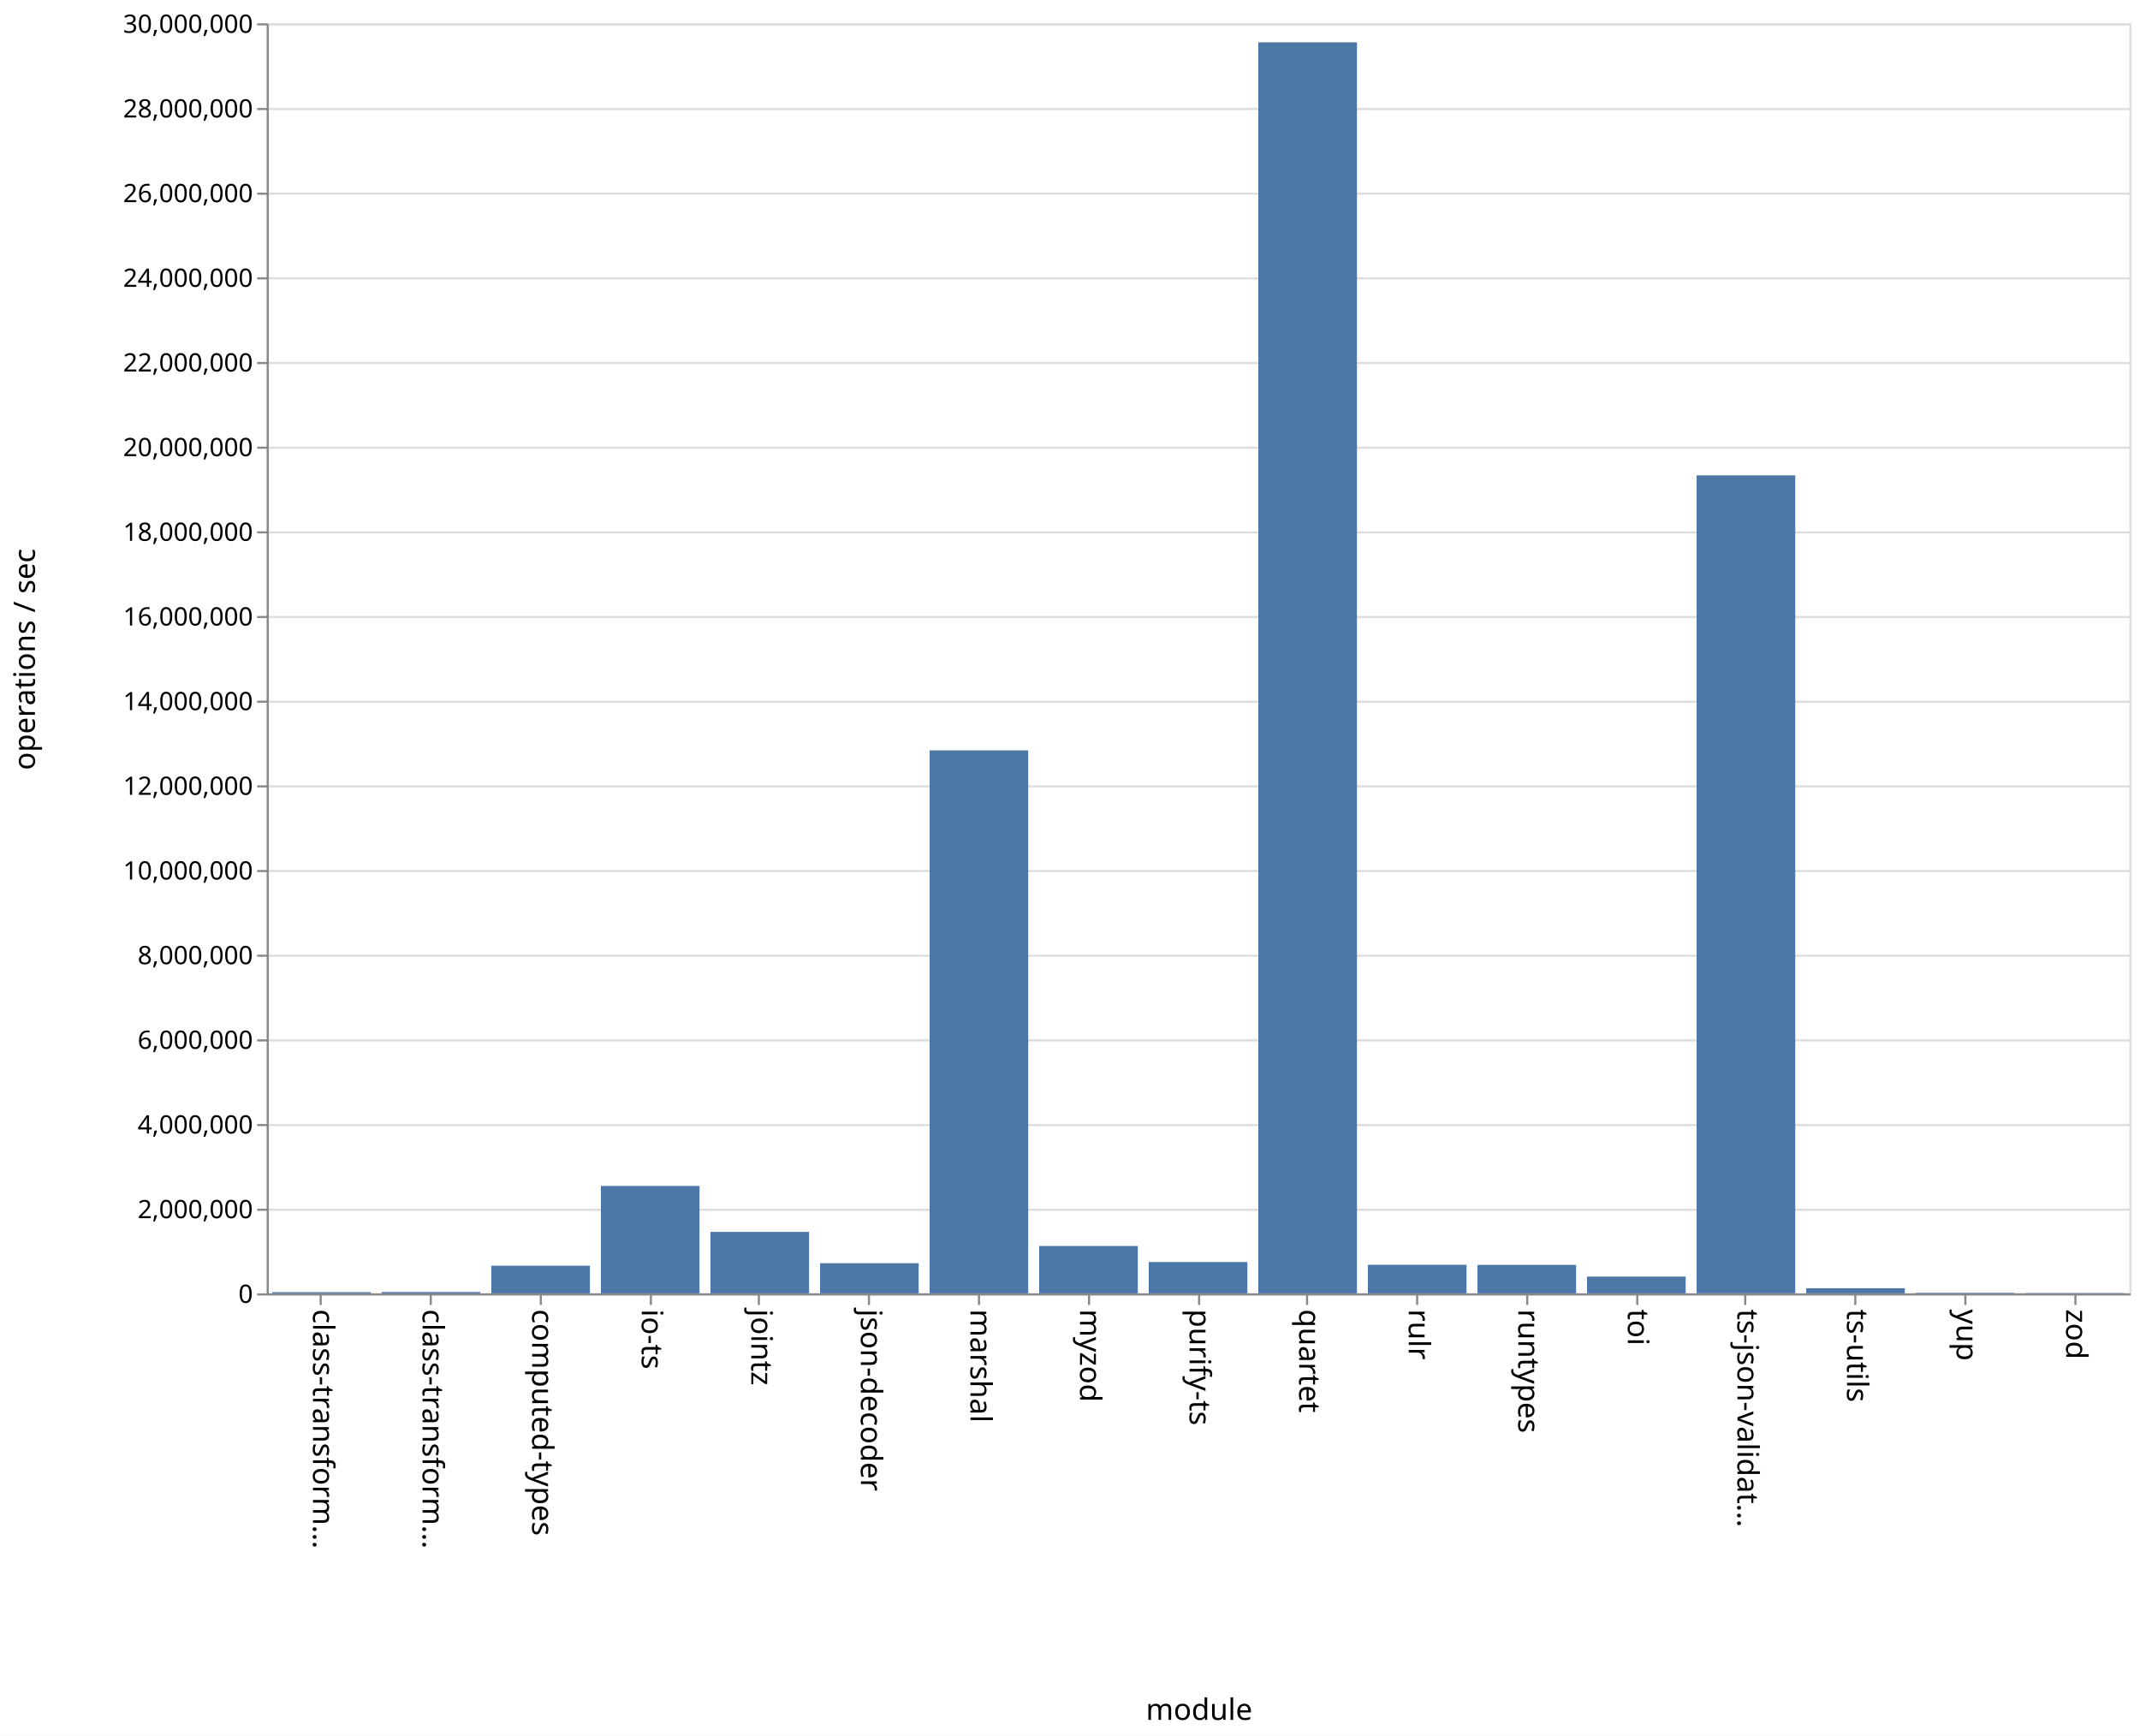
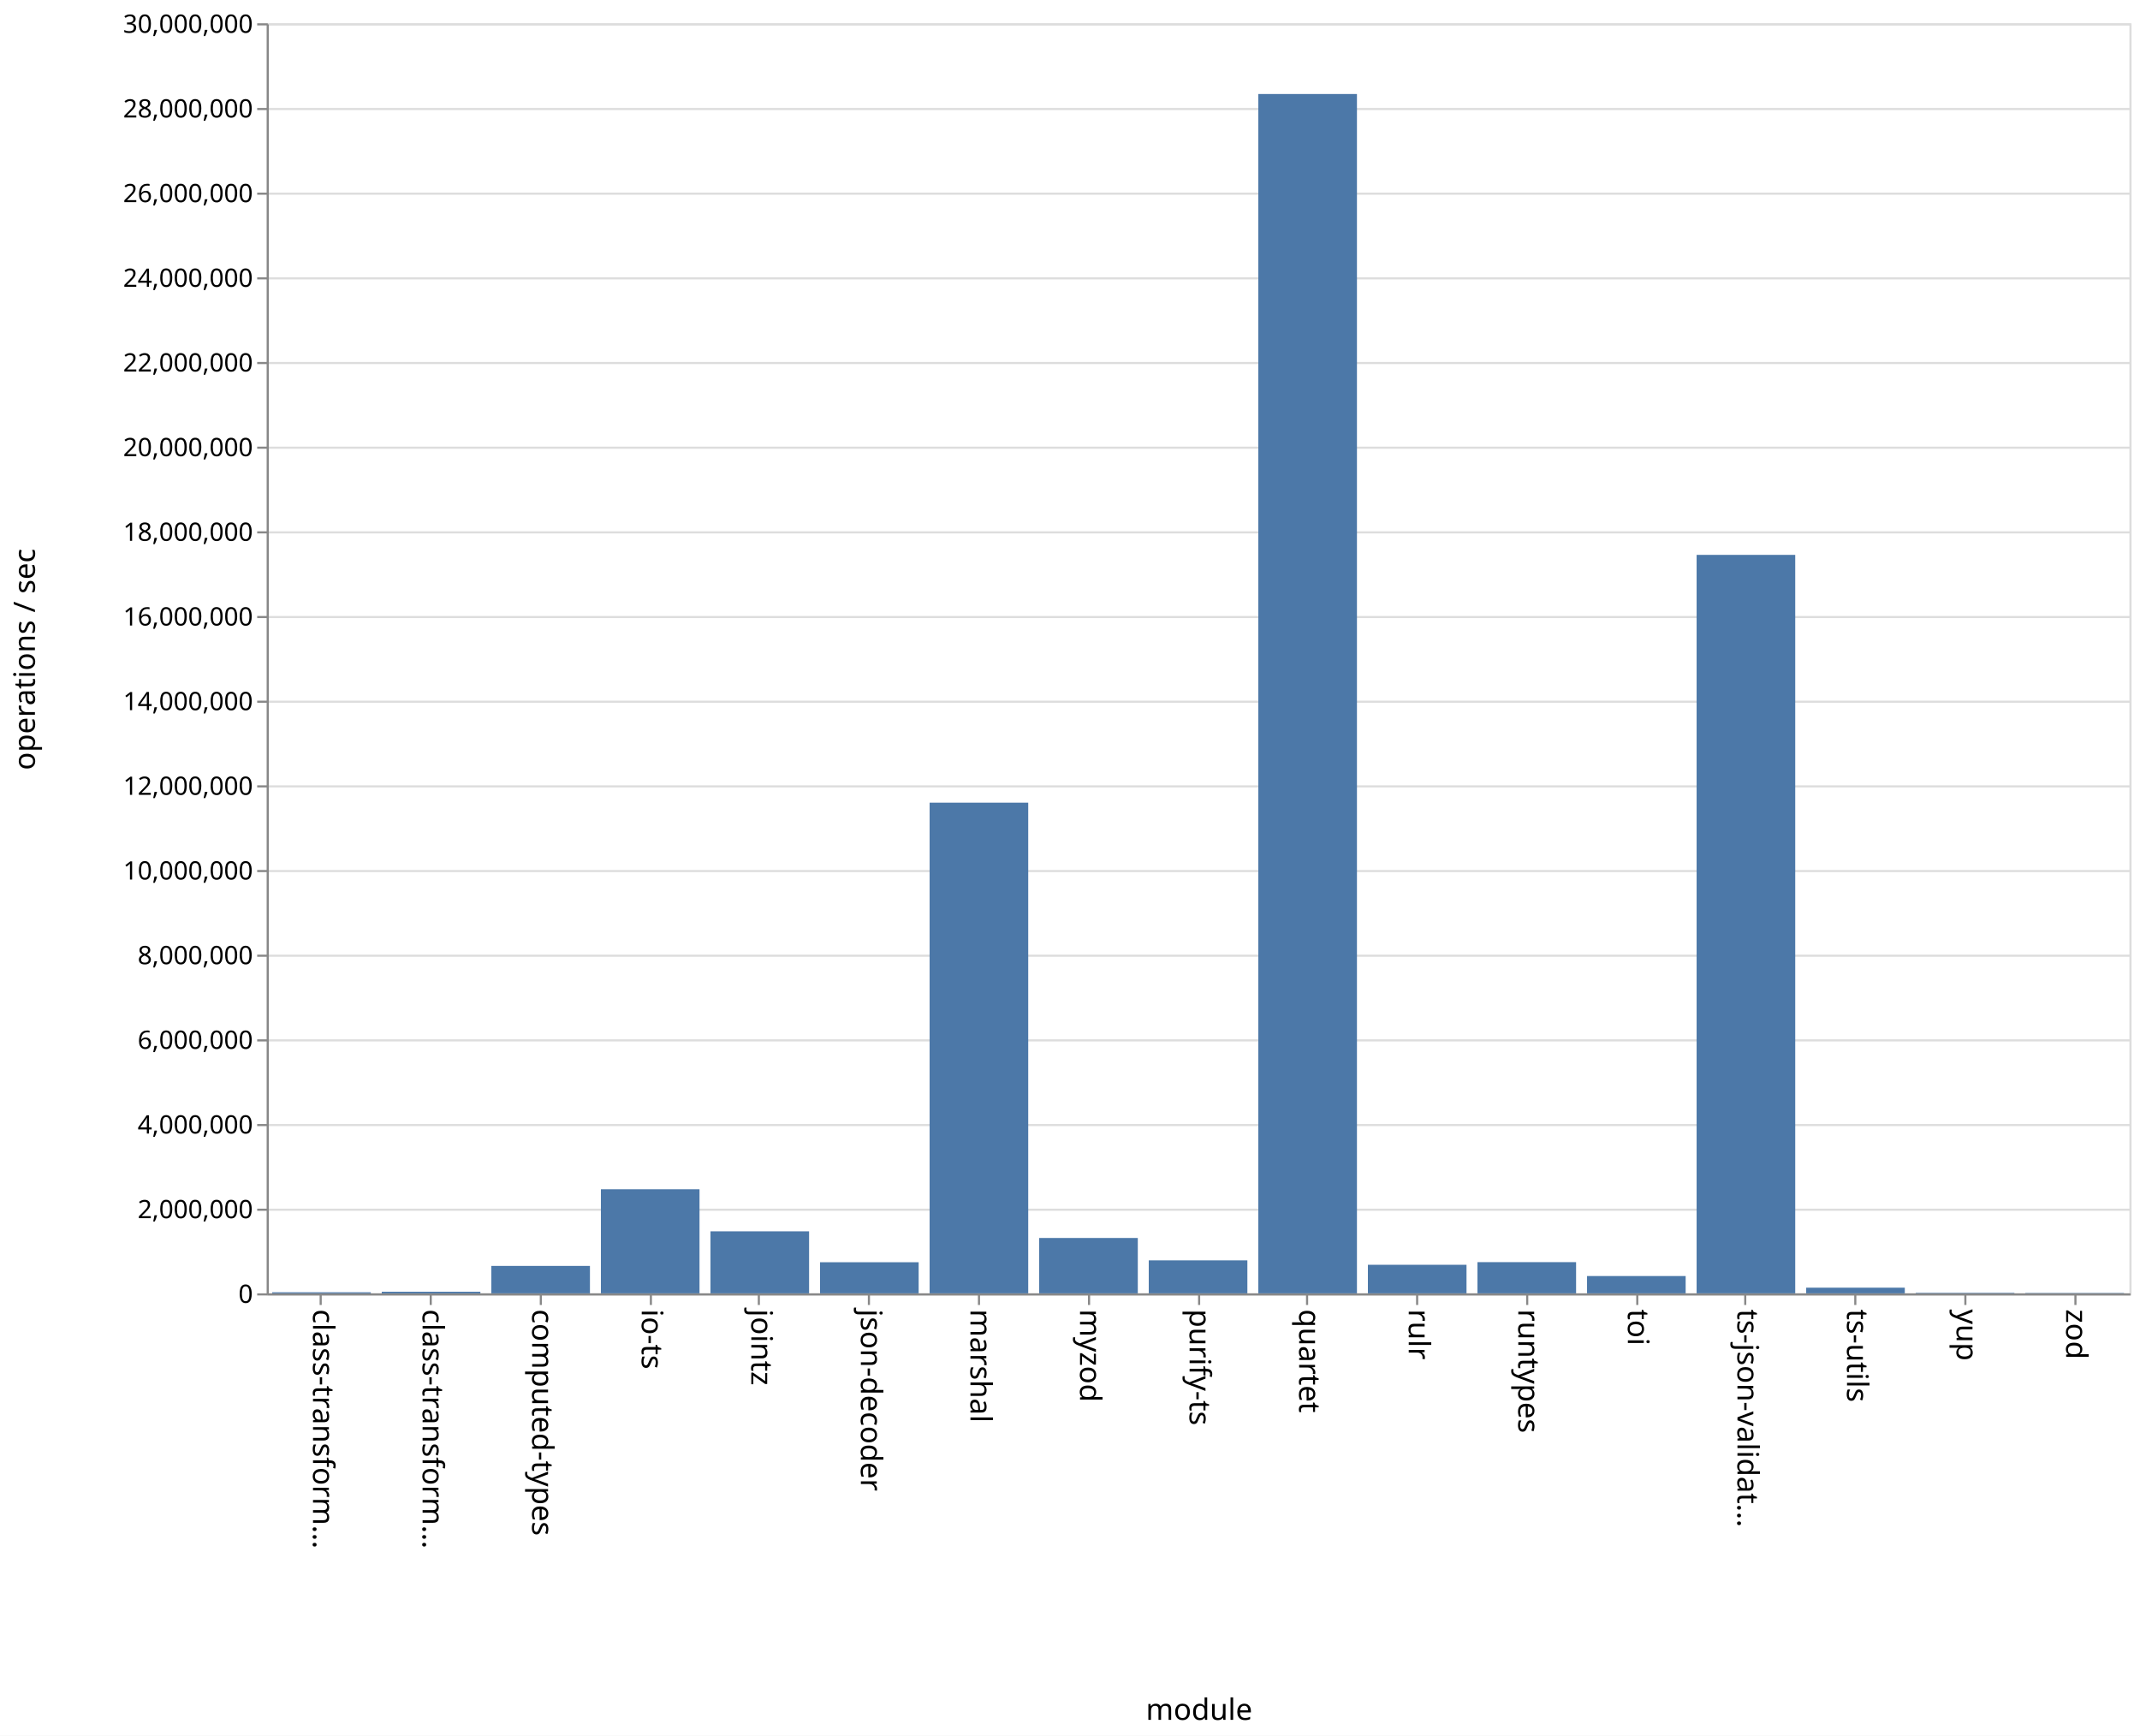
<svg xmlns="http://www.w3.org/2000/svg" class="marks" width="1011" height="820">
  <path fill="#fff" d="M0 0h1011v820H0z" />
  <g class="mark-group role-frame root" aria-roledescription="group mark container" fill="none" stroke-miterlimit="10">
    <path class="background" aria-hidden="true" d="M126.5 11.5h880v600h-880z" stroke="#ddd" />
    <g class="mark-group role-axis" aria-hidden="true">
      <path class="background" aria-hidden="true" d="M126.5 11.5z" pointer-events="none" />
      <g class="mark-rule role-axis-grid" pointer-events="none" stroke="#ddd">
        <path d="M126.5 611.5h880M126.5 571.5h880M126.5 531.5h880M126.5 491.5h880M126.5 451.5h880M126.5 411.5h880M126.5 371.5h880M126.5 331.5h880M126.5 291.5h880M126.5 251.5h880M126.5 211.5h880M126.5 171.5h880M126.5 131.5h880M126.5 91.5h880M126.5 51.5h880M126.5 11.5h880" />
      </g>
    </g>
    <g class="mark-group role-axis" aria-roledescription="axis" aria-label="X-axis titled 'module' for a discrete scale with 17 values: class-transformer-validator-async, class-transformer-validator-sync, computed-types, io-ts, jointz, ending with zod">
      <path class="background" aria-hidden="true" d="M126.5 611.5z" pointer-events="none" />
      <g class="mark-rule role-axis-tick" pointer-events="none" stroke="#888">
        <path d="M151.5 611.5v5M203.5 611.5v5M255.5 611.5v5M307.5 611.5v5M358.5 611.5v5M410.5 611.5v5M462.5 611.5v5M514.5 611.5v5M566.5 611.5v5M617.5 611.5v5M669.5 611.5v5M721.5 611.5v5M773.5 611.5v5M824.5 611.5v5M876.5 611.5v5M928.5 611.5v5M980.5 611.5v5" />
      </g>
      <g class="mark-text role-axis-label" pointer-events="none" font-family="sans-serif" font-size="14" fill="#000">
        <text transform="rotate(90 -235.309 383.191)">
                    class-transform…
                </text>
        <text transform="rotate(90 -209.426 409.074)">
                    class-transform…
                </text>
        <text transform="rotate(90 -183.544 434.956)">
                    computed-types
                </text>
        <text transform="rotate(90 -157.662 460.838)">
                    io-ts
                </text>
        <text transform="rotate(90 -131.78 486.72)">
                    jointz
                </text>
        <text transform="rotate(90 -105.897 512.603)">
                    json-decoder
                </text>
        <text transform="rotate(90 -80.015 538.485)">
                    marshal
                </text>
        <text transform="rotate(90 -54.132 564.368)">
                    myzod
                </text>
        <text transform="rotate(90 -28.25 590.25)">
                    purify-ts
                </text>
        <text transform="rotate(90 -2.368 616.132)">
                    quartet
                </text>
        <text transform="rotate(90 23.515 642.015)">
                    rulr
                </text>
        <text transform="rotate(90 49.397 667.897)">
                    runtypes
                </text>
        <text transform="rotate(90 75.28 693.78)">
                    toi
                </text>
        <text transform="rotate(90 101.162 719.662)">
                    ts-json-validat…
                </text>
        <text transform="rotate(90 127.044 745.544)">
                    ts-utils
                </text>
        <text transform="rotate(90 152.926 771.426)">
                    yup
                </text>
        <text transform="rotate(90 178.809 797.309)">
                    zod
                </text>
      </g>
      <path stroke="#888" d="M126.5 611.5h880" pointer-events="none" />
      <text text-anchor="middle" transform="translate(566.5 812.5)" font-family="sans-serif" font-size="14" fill="#000" pointer-events="none">
                module
            </text>
    </g>
    <g class="mark-group role-axis" aria-roledescription="axis" aria-label="Y-axis titled 'operations / sec' for a linear scale with values from 0 to 30,000,000">
      <path class="background" aria-hidden="true" d="M126.5 11.5z" pointer-events="none" />
      <g class="mark-rule role-axis-tick" pointer-events="none" stroke="#888">
        <path d="M126.5 611.5h-5M126.5 571.5h-5M126.5 531.5h-5M126.5 491.5h-5M126.5 451.5h-5M126.5 411.5h-5M126.5 371.5h-5M126.5 331.5h-5M126.5 291.5h-5M126.5 251.5h-5M126.5 211.5h-5M126.5 171.5h-5M126.5 131.5h-5M126.5 91.5h-5M126.5 51.5h-5M126.5 11.5h-5" />
      </g>
      <g class="mark-text role-axis-label" pointer-events="none" text-anchor="end" font-family="sans-serif" font-size="12" fill="#000">
        <text transform="translate(119.5 615.5)">
                    0
                </text>
        <text transform="translate(119.5 575.5)">
                    2,000,000
                </text>
        <text transform="translate(119.5 535.5)">
                    4,000,000
                </text>
        <text transform="translate(119.5 495.5)">
                    6,000,000
                </text>
        <text transform="translate(119.5 455.5)">
                    8,000,000
                </text>
        <text transform="translate(119.5 415.5)">
                    10,000,000
                </text>
        <text transform="translate(119.5 375.5)">
                    12,000,000
                </text>
        <text transform="translate(119.5 335.5)">
                    14,000,000
                </text>
        <text transform="translate(119.5 295.5)">
                    16,000,000
                </text>
        <text transform="translate(119.5 255.5)">
                    18,000,000
                </text>
        <text transform="translate(119.5 215.5)">
                    20,000,000
                </text>
        <text transform="translate(119.5 175.5)">
                    22,000,000
                </text>
        <text transform="translate(119.5 135.5)">
                    24,000,000
                </text>
        <text transform="translate(119.5 95.5)">
                    26,000,000
                </text>
        <text transform="translate(119.5 55.5)">
                    28,000,000
                </text>
        <text transform="translate(119.5 15.5)">
                    30,000,000
                </text>
      </g>
      <path stroke="#888" d="M126.5 611.5v-600" pointer-events="none" />
      <text text-anchor="middle" transform="rotate(-90 164 147.5)" font-family="sans-serif" font-size="14" fill="#000" pointer-events="none">
                operations / sec
            </text>
    </g>
    <g class="mark-rect role-mark marks" aria-roledescription="rect mark container" fill="#4c78a8">
-       <path aria-label="operations / sec: 28133; module: class-transformer-validator-async" aria-roledescription="bar" d="M128.588 610.437h46.588V611h-46.588z" />
-       <path aria-label="operations / sec: 31611; module: class-transformer-validator-sync" aria-roledescription="bar" d="M180.353 610.368h46.588V611h-46.588z" />
-       <path aria-label="operations / sec: 651736; module: computed-types" aria-roledescription="bar" d="M232.118 597.965h46.588V611h-46.588z" />
-       <path aria-label="operations / sec: 2537120; module: io-ts" aria-roledescription="bar" d="M283.882 560.258h46.589V611h-46.589z" />
-       <path aria-label="operations / sec: 1451328; module: jointz" aria-roledescription="bar" d="M335.647 581.973h46.588V611h-46.588z" />
-       <path aria-label="operations / sec: 711989; module: json-decoder" aria-roledescription="bar" d="M387.412 596.76H434V611h-46.588z" />
-       <path aria-label="operations / sec: 12824779; module: marshal" aria-roledescription="bar" d="M439.176 354.504h46.589V611h-46.589z" />
-       <path aria-label="operations / sec: 1118600; module: myzod" aria-roledescription="bar" d="M490.941 588.628h46.588V611h-46.588z" />
-       <path aria-label="operations / sec: 739923; module: purify-ts" aria-roledescription="bar" d="M542.706 596.202h46.588V611h-46.588z" />
-       <path aria-label="operations / sec: 29549797; module: quartet" aria-roledescription="bar" d="M594.47 20.004h46.589V611H594.47z" />
-       <path aria-label="operations / sec: 674489; module: rulr" aria-roledescription="bar" d="M646.235 597.51h46.589V611h-46.589z" />
-       <path aria-label="operations / sec: 671894; module: runtypes" aria-roledescription="bar" d="M698 597.562h46.588V611H698z" />
-       <path aria-label="operations / sec: 396312; module: toi" aria-roledescription="bar" d="M749.765 603.074h46.588V611h-46.588z" />
-       <path aria-label="operations / sec: 19321475; module: ts-json-validator" aria-roledescription="bar" d="M801.53 224.57h46.588V611h-46.589z" />
-       <path aria-label="operations / sec: 121111; module: ts-utils" aria-roledescription="bar" d="M853.294 608.578h46.588V611h-46.588z" />
-       <path aria-label="operations / sec: 13270; module: yup" aria-roledescription="bar" d="M905.059 610.735h46.588V611H905.06z" />
-       <path aria-label="operations / sec: 8322; module: zod" aria-roledescription="bar" d="M956.824 610.834h46.588V611h-46.588z" />
+       <path aria-label="operations / sec: 25249; module: class-transformer-validator-async" aria-roledescription="bar" d="M128.588 610.495h46.588V611h-46.588z" />
+       <path aria-label="operations / sec: 37989; module: class-transformer-validator-sync" aria-roledescription="bar" d="M180.353 610.24h46.588v.76h-46.588z" />
+       <path aria-label="operations / sec: 647851; module: computed-types" aria-roledescription="bar" d="M232.118 598.043h46.588V611h-46.588z" />
+       <path aria-label="operations / sec: 2458536; module: io-ts" aria-roledescription="bar" d="M283.882 561.83h46.589V611h-46.589z" />
+       <path aria-label="operations / sec: 1464739; module: jointz" aria-roledescription="bar" d="M335.647 581.705h46.588V611h-46.588z" />
+       <path aria-label="operations / sec: 734630; module: json-decoder" aria-roledescription="bar" d="M387.412 596.307H434V611h-46.588z" />
+       <path aria-label="operations / sec: 11590223; module: marshal" aria-roledescription="bar" d="M439.176 379.196h46.589V611h-46.589z" />
+       <path aria-label="operations / sec: 1307694; module: myzod" aria-roledescription="bar" d="M490.941 584.846h46.588V611h-46.588z" />
+       <path aria-label="operations / sec: 779158; module: purify-ts" aria-roledescription="bar" d="M542.706 595.417h46.588V611h-46.588z" />
+       <path aria-label="operations / sec: 28329407; module: quartet" aria-roledescription="bar" d="M594.47 44.412h46.589V611H594.47z" />
+       <path aria-label="operations / sec: 674542; module: rulr" aria-roledescription="bar" d="M646.235 597.51h46.589V611h-46.589z" />
+       <path aria-label="operations / sec: 737024; module: runtypes" aria-roledescription="bar" d="M698 596.26h46.588V611H698z" />
+       <path aria-label="operations / sec: 408800; module: toi" aria-roledescription="bar" d="M749.765 602.824h46.588V611h-46.588z" />
+       <path aria-label="operations / sec: 17443560; module: ts-json-validator" aria-roledescription="bar" d="M801.53 262.129h46.588V611h-46.589z" />
+       <path aria-label="operations / sec: 133395; module: ts-utils" aria-roledescription="bar" d="M853.294 608.332h46.588V611h-46.588z" />
+       <path aria-label="operations / sec: 12055; module: yup" aria-roledescription="bar" d="M905.059 610.759h46.588V611H905.06z" />
+       <path aria-label="operations / sec: 8695; module: zod" aria-roledescription="bar" d="M956.824 610.826h46.588V611h-46.588z" />
    </g>
  </g>
</svg>
